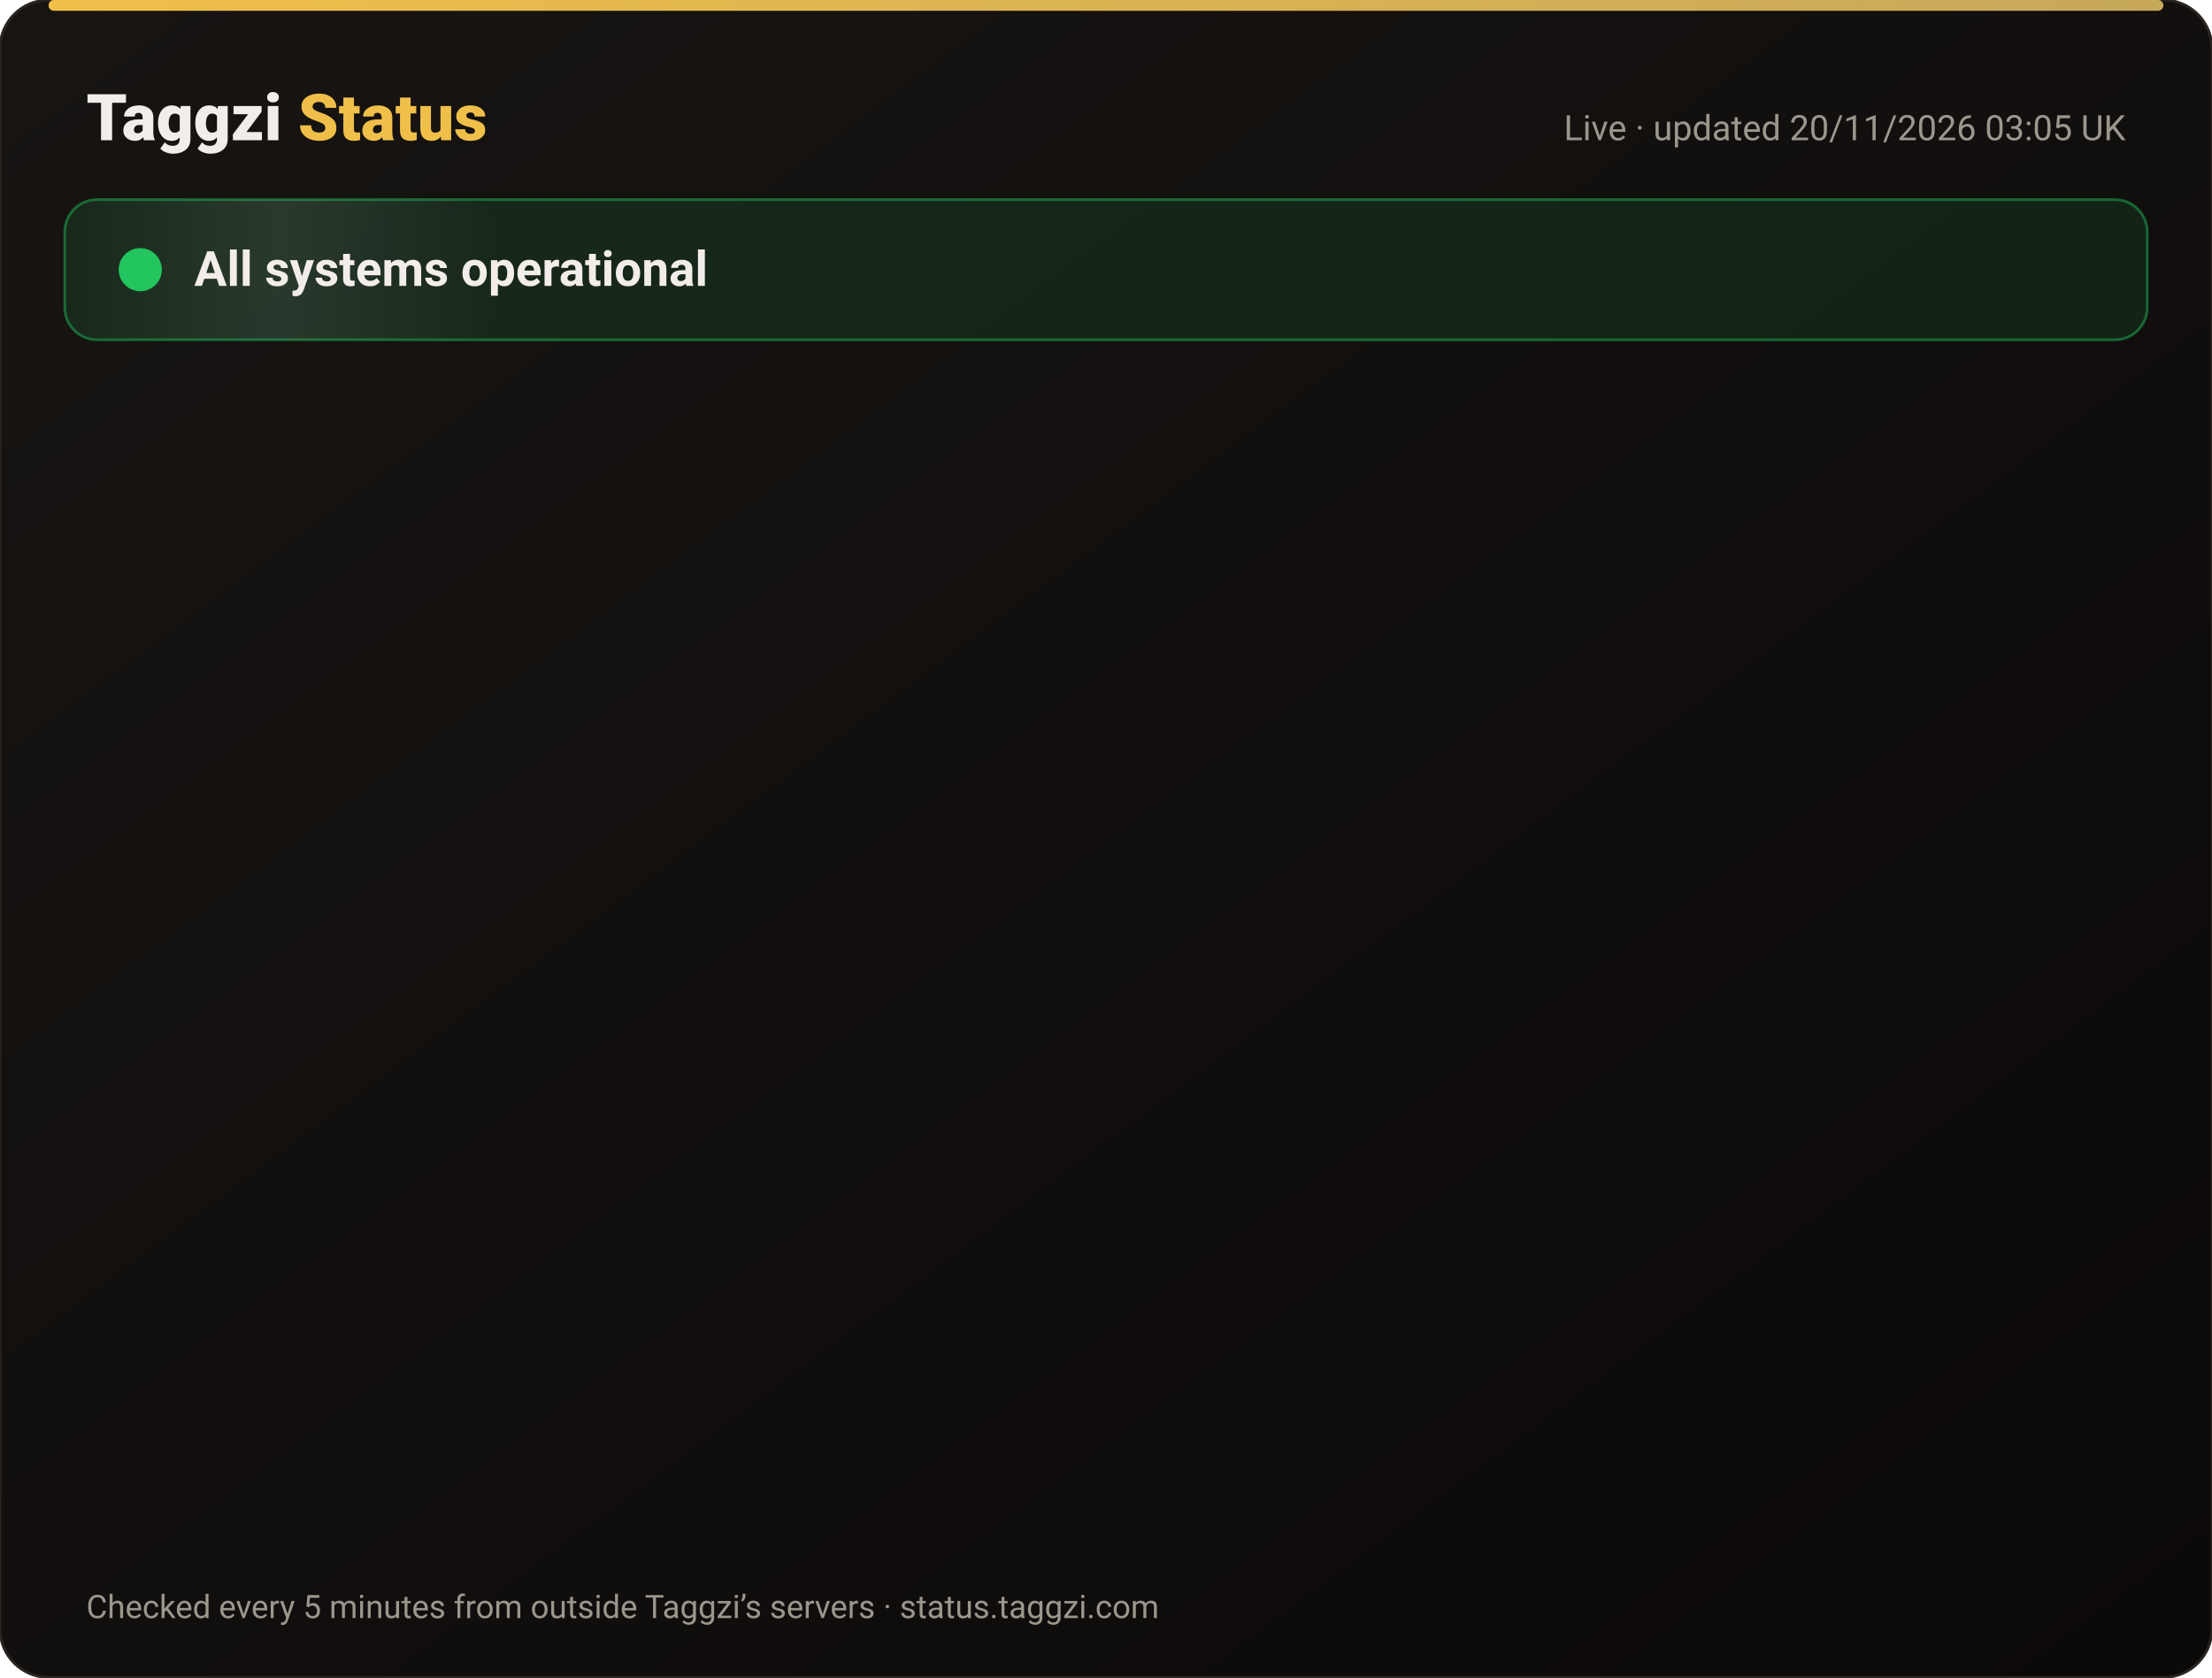
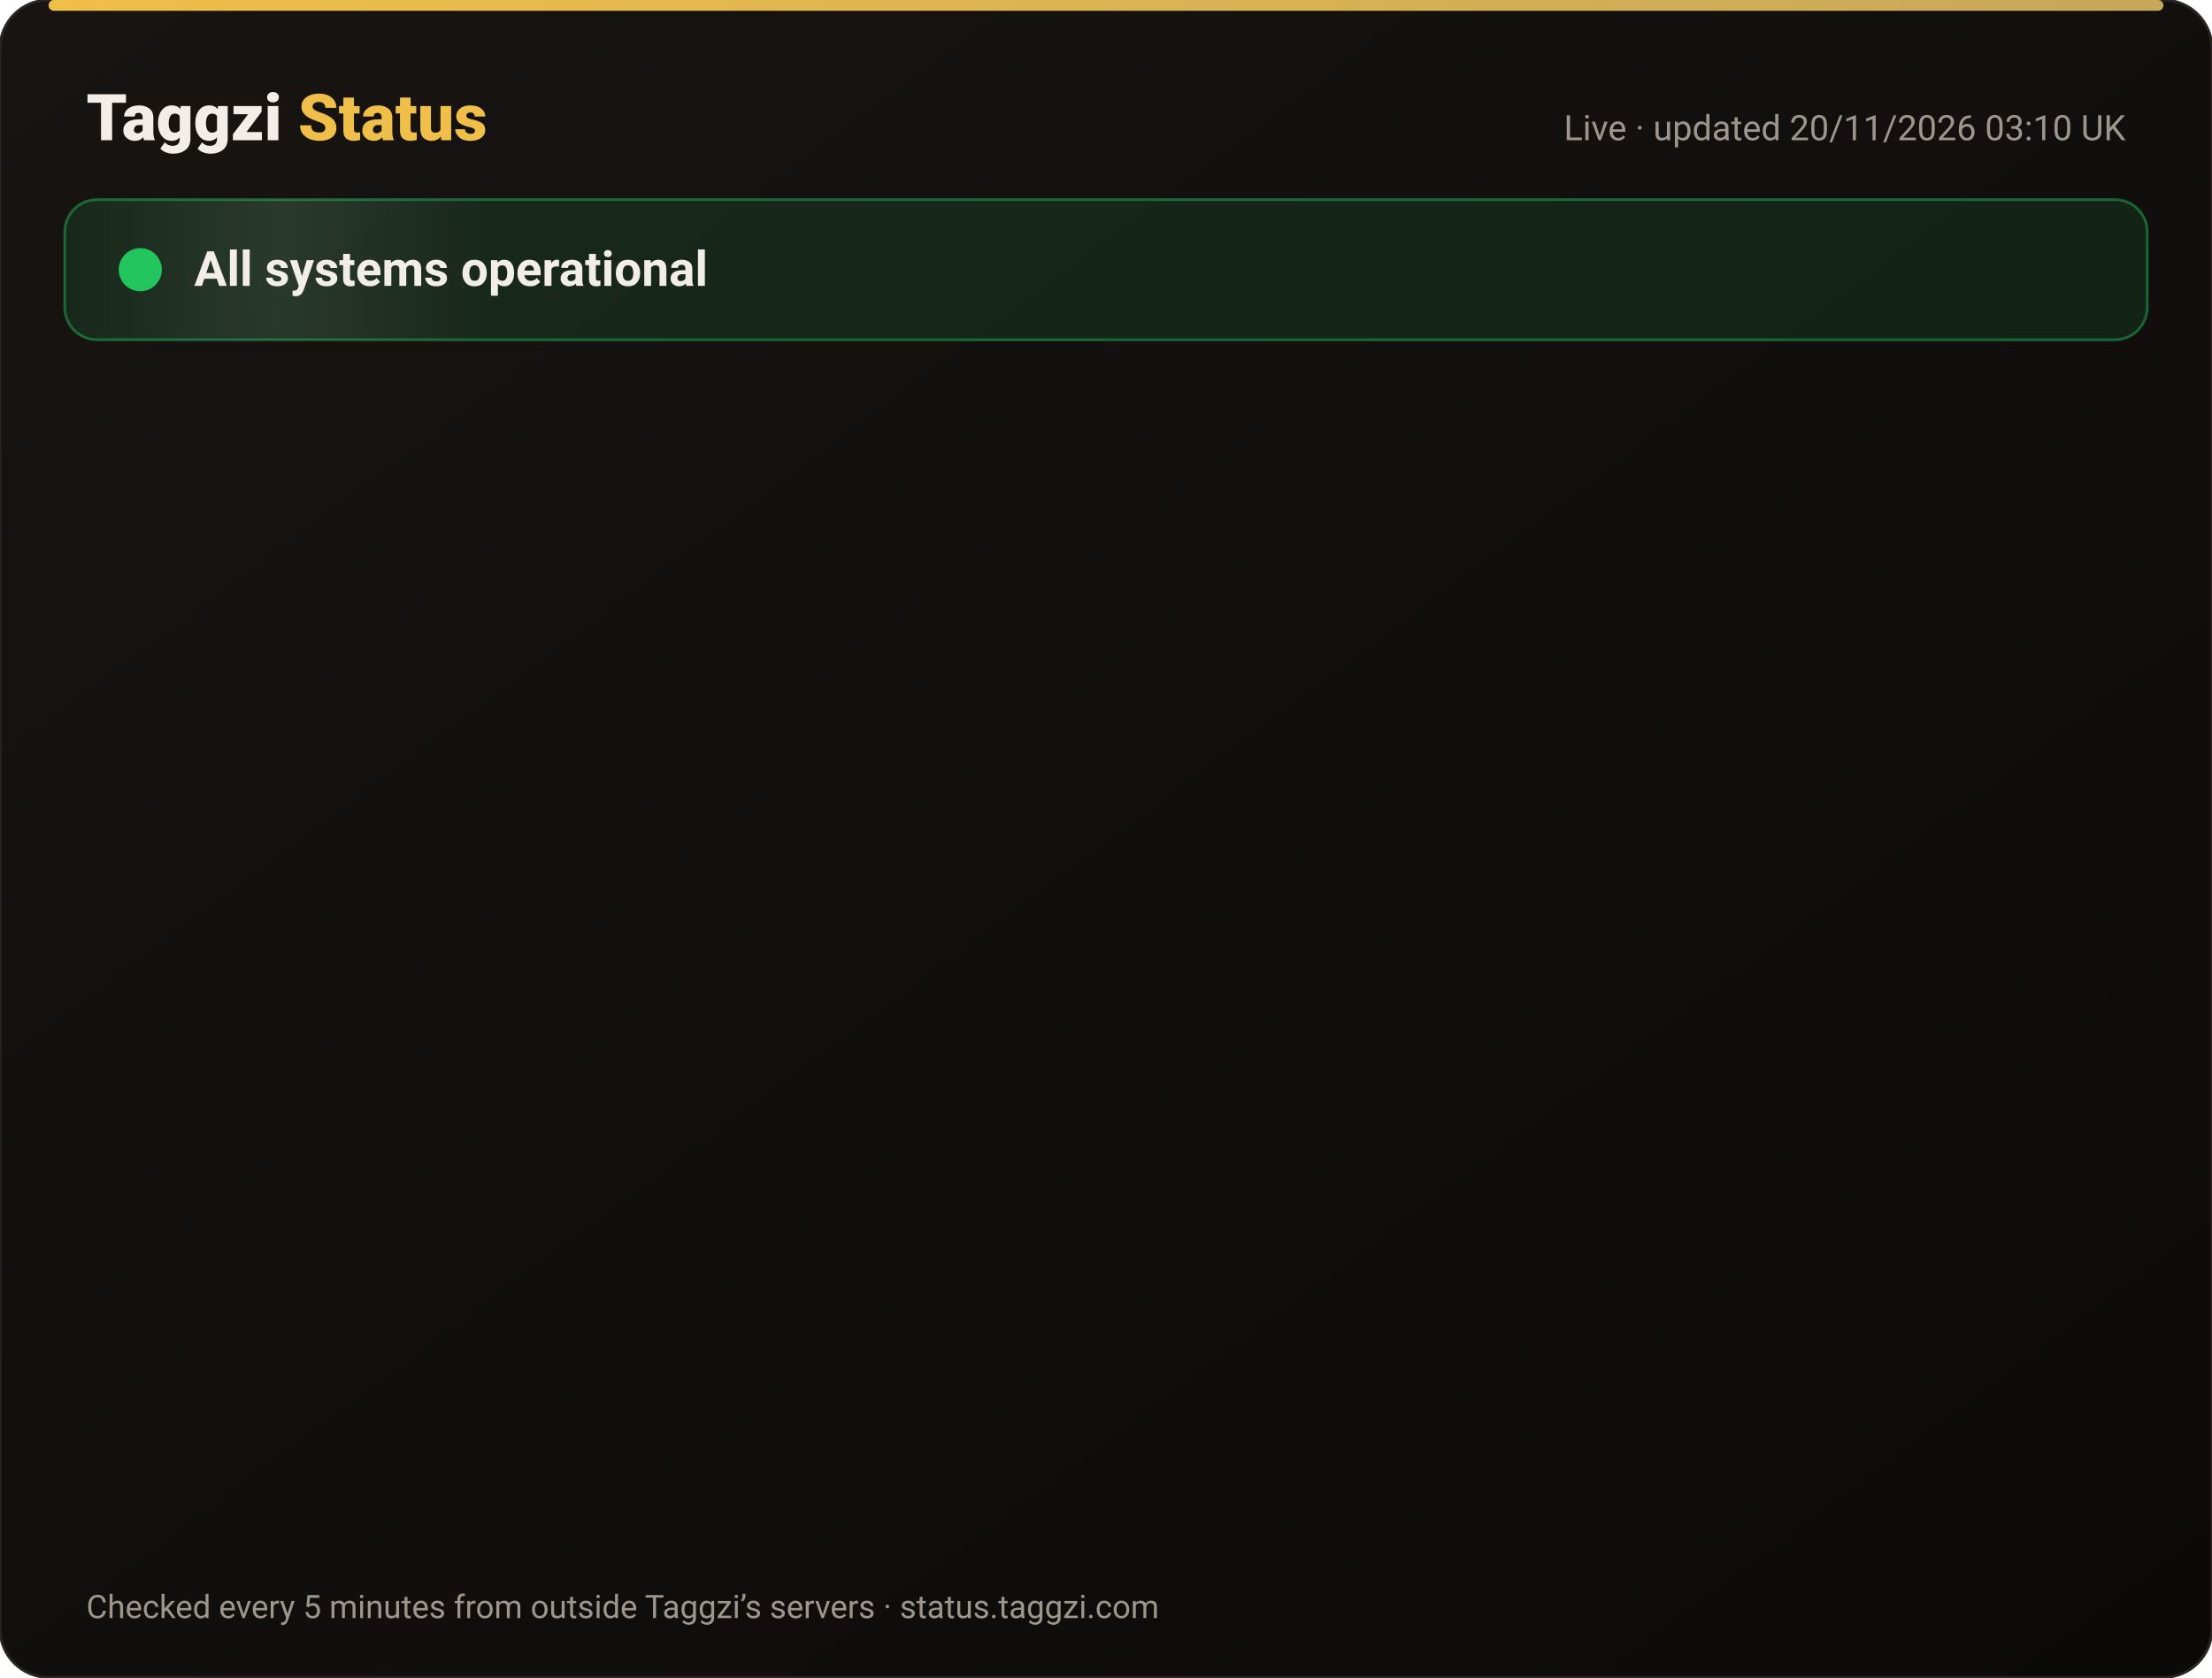
<svg xmlns="http://www.w3.org/2000/svg" width="820" height="622" viewBox="0 0 820 622" font-family="-apple-system,Segoe UI,Roboto,Helvetica,Arial,sans-serif">
  <defs>
    <linearGradient id="bg" x1="0" y1="0" x2="1" y2="1">
      <stop offset="0" stop-color="#171412" />
      <stop offset="1" stop-color="#0C0A09" />
    </linearGradient>
    <linearGradient id="gold" x1="0" x2="1">
      <stop offset="0" stop-color="#F0BF4A" />
      <stop offset="1" stop-color="#c6a85b" />
    </linearGradient>
    <linearGradient id="shine" x1="0" x2="1">
      <stop offset="0" stop-color="#fff" stop-opacity="0" />
      <stop offset=".5" stop-color="#fff" stop-opacity=".08" />
      <stop offset="1" stop-color="#fff" stop-opacity="0" />
    </linearGradient>
  </defs>
  <rect width="820" height="622" rx="18" fill="url(#bg)" stroke="#2a2521" />
  <rect x="18" y="0" width="784" height="4" rx="2" fill="url(#gold)" />
  <text x="32" y="52" font-size="24" font-weight="800" fill="#F2EDE8">Taggzi <tspan fill="#F0BF4A">Status</tspan>
  </text>
-   <text x="788" y="52" font-size="13" fill="#9C968C" text-anchor="end">Live · updated 20/11/2026 03:05 UK</text>
+   <text x="788" y="52" font-size="13" fill="#9C968C" text-anchor="end">Live · updated 20/11/2026 03:10 UK</text>
  <rect x="24" y="74" width="772" height="52" rx="12" fill="#22c55e" fill-opacity=".12" stroke="#22c55e" stroke-opacity=".45" />
  <rect x="24" y="74" width="160" height="52" rx="12" fill="url(#shine)">
    <animate attributeName="x" from="-160" to="820" dur="4s" repeatCount="indefinite" />
  </rect>
  <circle cx="52" cy="100" r="7" fill="#22c55e" />
  <circle cx="52" cy="100" r="7" fill="none" stroke="#22c55e" stroke-width="2">
    <animate attributeName="r" values="7;15;7" dur="2s" repeatCount="indefinite" />
    <animate attributeName="opacity" values=".9;0;.9" dur="2s" repeatCount="indefinite" />
  </circle>
  <text x="72" y="106" font-size="18" font-weight="700" fill="#F2EDE8">All systems operational</text>
  <g opacity="0">
    <animate attributeName="opacity" from="0" to="1" begin="0.00s" dur=".6s" fill="freeze" />
    <line x1="32" y1="188" x2="788" y2="188" stroke="#2a2521" />
    <circle cx="44" cy="166" r="6" fill="#22c55e">
      <animate attributeName="opacity" values="1;.45;1" dur="2.4s" begin="0.00s" repeatCount="indefinite" />
    </circle>
    <text x="62" y="171" font-size="15" font-weight="650" fill="#F2EDE8">Website</text>
    <text x="630" y="171" font-size="13" fill="#9C968C" text-anchor="end">99.97% uptime</text>
    <rect x="648" y="154" width="140" height="24" rx="12" fill="#22c55e" fill-opacity=".14" stroke="#22c55e" stroke-opacity=".5" />
    <text x="718" y="171" font-size="12" font-weight="700" fill="#22c55e" text-anchor="middle">Operational</text>
  </g>
  <g opacity="0">
    <animate attributeName="opacity" from="0" to="1" begin="0.15s" dur=".6s" fill="freeze" />
    <line x1="32" y1="234" x2="788" y2="234" stroke="#2a2521" />
    <circle cx="44" cy="212" r="6" fill="#22c55e">
      <animate attributeName="opacity" values="1;.45;1" dur="2.4s" begin="0.15s" repeatCount="indefinite" />
    </circle>
    <text x="62" y="217" font-size="15" font-weight="650" fill="#F2EDE8">Tag scans</text>
    <text x="630" y="217" font-size="13" fill="#9C968C" text-anchor="end">99.97% uptime</text>
    <rect x="648" y="200" width="140" height="24" rx="12" fill="#22c55e" fill-opacity=".14" stroke="#22c55e" stroke-opacity=".5" />
    <text x="718" y="217" font-size="12" font-weight="700" fill="#22c55e" text-anchor="middle">Operational</text>
  </g>
  <g opacity="0">
    <animate attributeName="opacity" from="0" to="1" begin="0.30s" dur=".6s" fill="freeze" />
    <line x1="32" y1="280" x2="788" y2="280" stroke="#2a2521" />
    <circle cx="44" cy="258" r="6" fill="#22c55e">
      <animate attributeName="opacity" values="1;.45;1" dur="2.4s" begin="0.30s" repeatCount="indefinite" />
    </circle>
    <text x="62" y="263" font-size="15" font-weight="650" fill="#F2EDE8">Manual tag lookup</text>
    <text x="630" y="263" font-size="13" fill="#9C968C" text-anchor="end">99.97% uptime</text>
    <rect x="648" y="246" width="140" height="24" rx="12" fill="#22c55e" fill-opacity=".14" stroke="#22c55e" stroke-opacity=".5" />
    <text x="718" y="263" font-size="12" font-weight="700" fill="#22c55e" text-anchor="middle">Operational</text>
  </g>
  <g opacity="0">
    <animate attributeName="opacity" from="0" to="1" begin="0.45s" dur=".6s" fill="freeze" />
    <line x1="32" y1="326" x2="788" y2="326" stroke="#2a2521" />
    <circle cx="44" cy="304" r="6" fill="#22c55e">
      <animate attributeName="opacity" values="1;.45;1" dur="2.4s" begin="0.45s" repeatCount="indefinite" />
    </circle>
    <text x="62" y="309" font-size="15" font-weight="650" fill="#F2EDE8">App &amp; login</text>
    <text x="630" y="309" font-size="13" fill="#9C968C" text-anchor="end">99.97% uptime</text>
    <rect x="648" y="292" width="140" height="24" rx="12" fill="#22c55e" fill-opacity=".14" stroke="#22c55e" stroke-opacity=".5" />
    <text x="718" y="309" font-size="12" font-weight="700" fill="#22c55e" text-anchor="middle">Operational</text>
  </g>
  <g opacity="0">
    <animate attributeName="opacity" from="0" to="1" begin="0.60s" dur=".6s" fill="freeze" />
    <line x1="32" y1="372" x2="788" y2="372" stroke="#2a2521" />
    <circle cx="44" cy="350" r="6" fill="#22c55e">
      <animate attributeName="opacity" values="1;.45;1" dur="2.4s" begin="0.60s" repeatCount="indefinite" />
    </circle>
    <text x="62" y="355" font-size="15" font-weight="650" fill="#F2EDE8">Community alerts</text>
    <text x="630" y="355" font-size="13" fill="#9C968C" text-anchor="end">99.97% uptime</text>
    <rect x="648" y="338" width="140" height="24" rx="12" fill="#22c55e" fill-opacity=".14" stroke="#22c55e" stroke-opacity=".5" />
    <text x="718" y="355" font-size="12" font-weight="700" fill="#22c55e" text-anchor="middle">Operational</text>
  </g>
  <g opacity="0">
    <animate attributeName="opacity" from="0" to="1" begin="0.75s" dur=".6s" fill="freeze" />
    <line x1="32" y1="418" x2="788" y2="418" stroke="#2a2521" />
    <circle cx="44" cy="396" r="6" fill="#22c55e">
      <animate attributeName="opacity" values="1;.45;1" dur="2.4s" begin="0.75s" repeatCount="indefinite" />
    </circle>
    <text x="62" y="401" font-size="15" font-weight="650" fill="#F2EDE8">Private calling</text>
    <text x="630" y="401" font-size="13" fill="#9C968C" text-anchor="end">99.97% uptime</text>
    <rect x="648" y="384" width="140" height="24" rx="12" fill="#22c55e" fill-opacity=".14" stroke="#22c55e" stroke-opacity=".5" />
    <text x="718" y="401" font-size="12" font-weight="700" fill="#22c55e" text-anchor="middle">Operational</text>
  </g>
  <g opacity="0">
    <animate attributeName="opacity" from="0" to="1" begin="0.90s" dur=".6s" fill="freeze" />
    <line x1="32" y1="464" x2="788" y2="464" stroke="#2a2521" />
    <circle cx="44" cy="442" r="6" fill="#22c55e">
      <animate attributeName="opacity" values="1;.45;1" dur="2.4s" begin="0.90s" repeatCount="indefinite" />
    </circle>
    <text x="62" y="447" font-size="15" font-weight="650" fill="#F2EDE8">Payments</text>
    <text x="630" y="447" font-size="13" fill="#9C968C" text-anchor="end">99.97% uptime</text>
    <rect x="648" y="430" width="140" height="24" rx="12" fill="#22c55e" fill-opacity=".14" stroke="#22c55e" stroke-opacity=".5" />
    <text x="718" y="447" font-size="12" font-weight="700" fill="#22c55e" text-anchor="middle">Operational</text>
  </g>
  <g opacity="0">
    <animate attributeName="opacity" from="0" to="1" begin="1.05s" dur=".6s" fill="freeze" />
    <line x1="32" y1="510" x2="788" y2="510" stroke="#2a2521" />
    <circle cx="44" cy="488" r="6" fill="#22c55e">
      <animate attributeName="opacity" values="1;.45;1" dur="2.4s" begin="1.05s" repeatCount="indefinite" />
    </circle>
    <text x="62" y="493" font-size="15" font-weight="650" fill="#F2EDE8">Email &amp; support</text>
    <text x="630" y="493" font-size="13" fill="#9C968C" text-anchor="end">99.97% uptime</text>
    <rect x="648" y="476" width="140" height="24" rx="12" fill="#22c55e" fill-opacity=".14" stroke="#22c55e" stroke-opacity=".5" />
    <text x="718" y="493" font-size="12" font-weight="700" fill="#22c55e" text-anchor="middle">Operational</text>
  </g>
  <g opacity="0">
    <animate attributeName="opacity" from="0" to="1" begin="1.20s" dur=".6s" fill="freeze" />
    <line x1="32" y1="556" x2="788" y2="556" stroke="#2a2521" />
    <circle cx="44" cy="534" r="6" fill="#22c55e">
      <animate attributeName="opacity" values="1;.45;1" dur="2.4s" begin="1.20s" repeatCount="indefinite" />
    </circle>
    <text x="62" y="539" font-size="15" font-weight="650" fill="#F2EDE8">Secure connection (SSL)</text>
    <text x="630" y="539" font-size="13" fill="#9C968C" text-anchor="end">100.00% uptime</text>
    <rect x="648" y="522" width="140" height="24" rx="12" fill="#22c55e" fill-opacity=".14" stroke="#22c55e" stroke-opacity=".5" />
    <text x="718" y="539" font-size="12" font-weight="700" fill="#22c55e" text-anchor="middle">Operational</text>
  </g>
  <text x="32" y="600" font-size="12" fill="#9C968C">Checked every 5 minutes from outside Taggzi’s servers · status.taggzi.com</text>
</svg>
